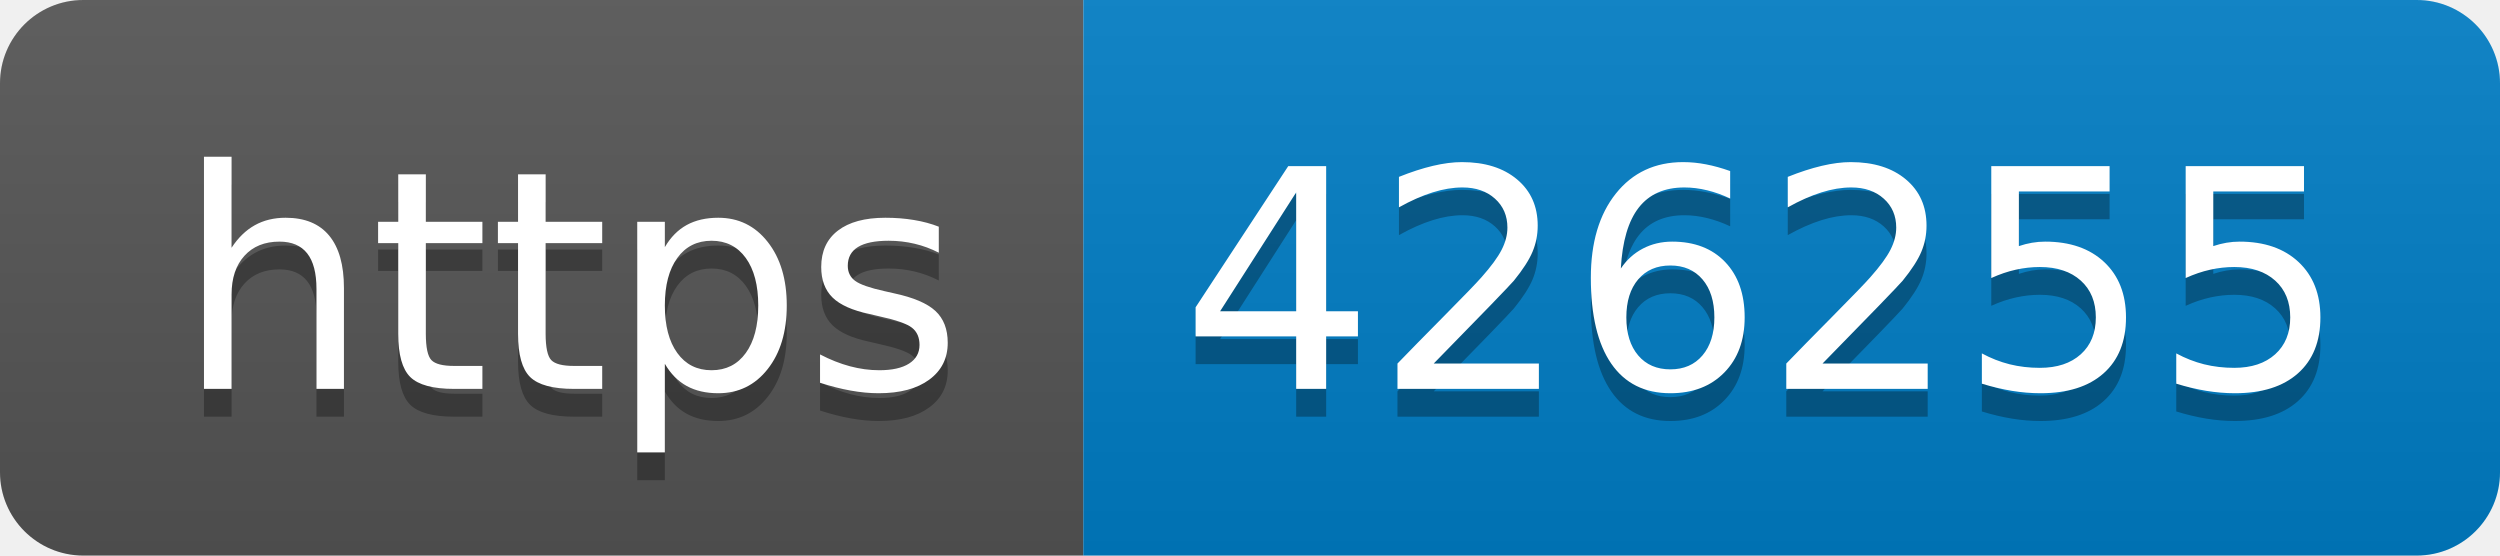
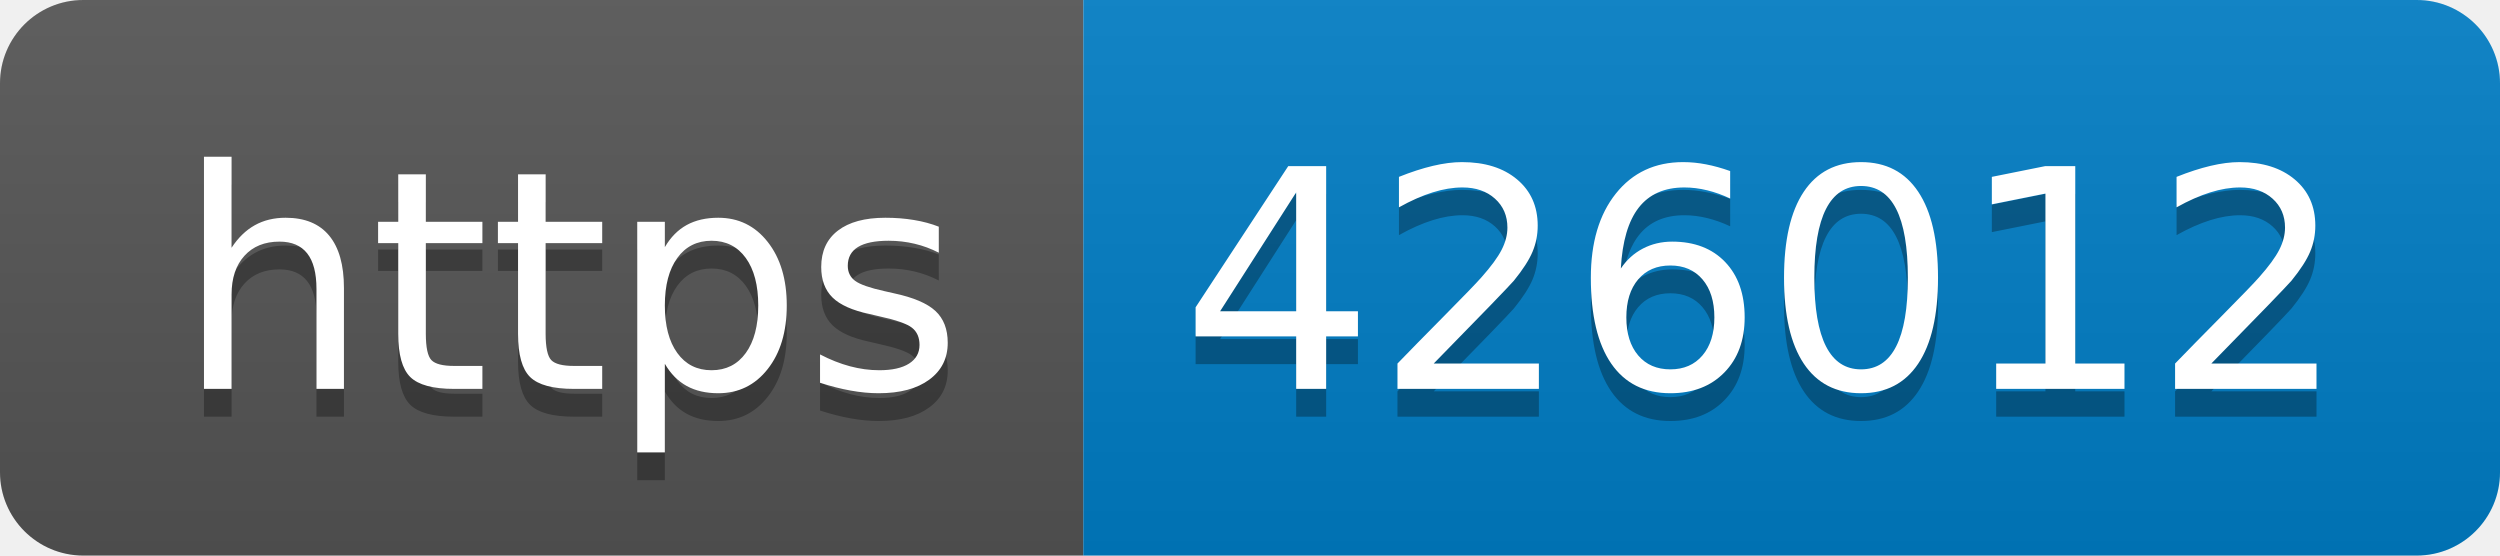
- <svg xmlns="http://www.w3.org/2000/svg" width="90" height="20" role="img" aria-label="https: 426255">
+ <svg xmlns="http://www.w3.org/2000/svg" width="90" height="20" role="img" aria-label="https: 426012">
  <linearGradient id="s" x2="0" y2="100%">
    <stop offset="0" stop-color="#bbb" stop-opacity=".1" />
    <stop offset="1" stop-opacity=".1" />
  </linearGradient>
  <clipPath id="r">
    <rect width="90" height="20" rx="3" fill="#fff" />
  </clipPath>
  <g clip-path="url(#r)">
    <rect width="39" height="20" fill="#555" />
    <rect x="39" width="51" height="20" fill="#007ec6" />
    <rect width="90" height="20" fill="url(#s)" />
  </g>
  <g fill="#fff" text-anchor="middle" font-family="Verdana,Geneva,DejaVu Sans,sans-serif" text-rendering="geometricPrecision" font-size="110">
    <text aria-hidden="true" x="205" y="150" fill="#010101" fill-opacity=".3" transform="scale(.1)" textLength="290">https</text>
    <text x="205" y="140" transform="scale(.1)" fill="#fff" textLength="290">https</text>
-     <text aria-hidden="true" x="635" y="150" fill="#010101" fill-opacity=".3" transform="scale(.1)" textLength="410">426255</text>
-     <text x="635" y="140" transform="scale(.1)" fill="#fff" textLength="410">426255</text>
+     <text aria-hidden="true" x="635" y="150" fill="#010101" fill-opacity=".3" transform="scale(.1)" textLength="410">426012</text>
+     <text x="635" y="140" transform="scale(.1)" fill="#fff" textLength="410">426012</text>
  </g>
</svg>
